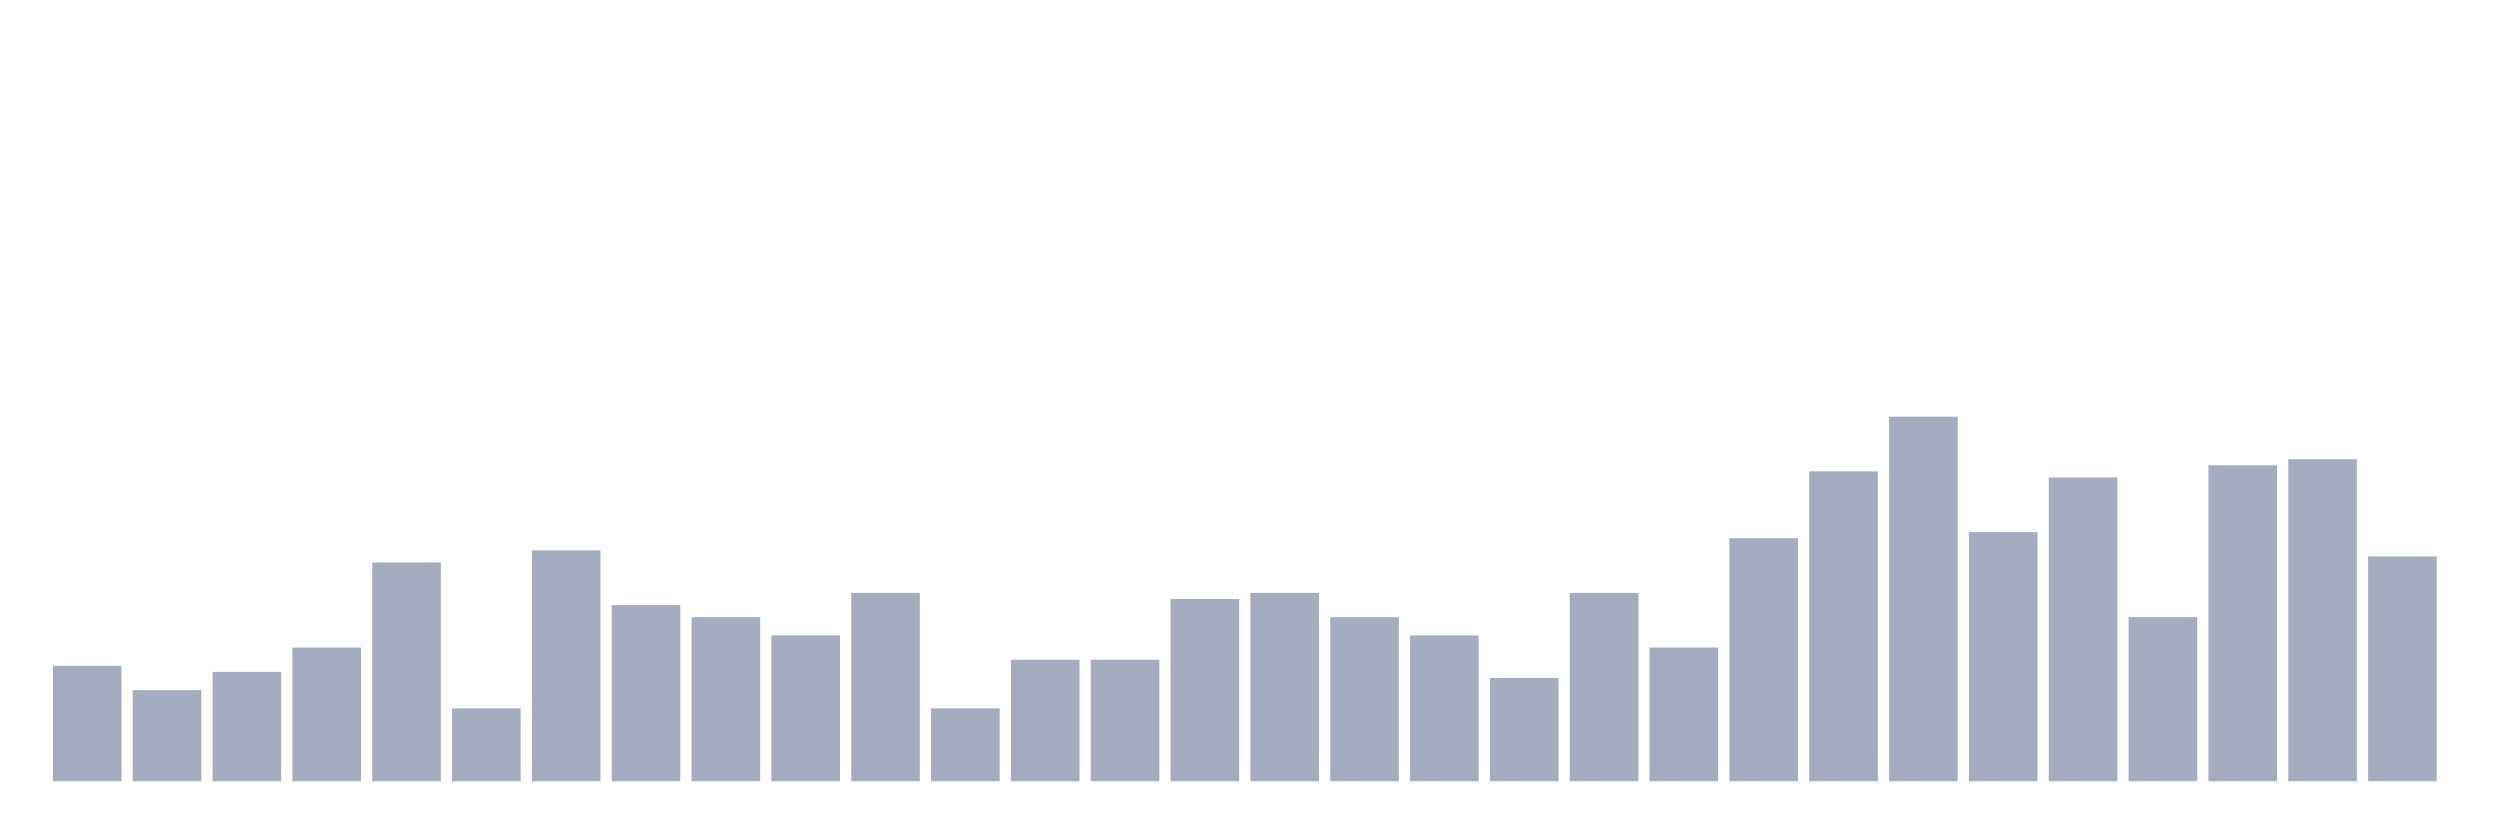
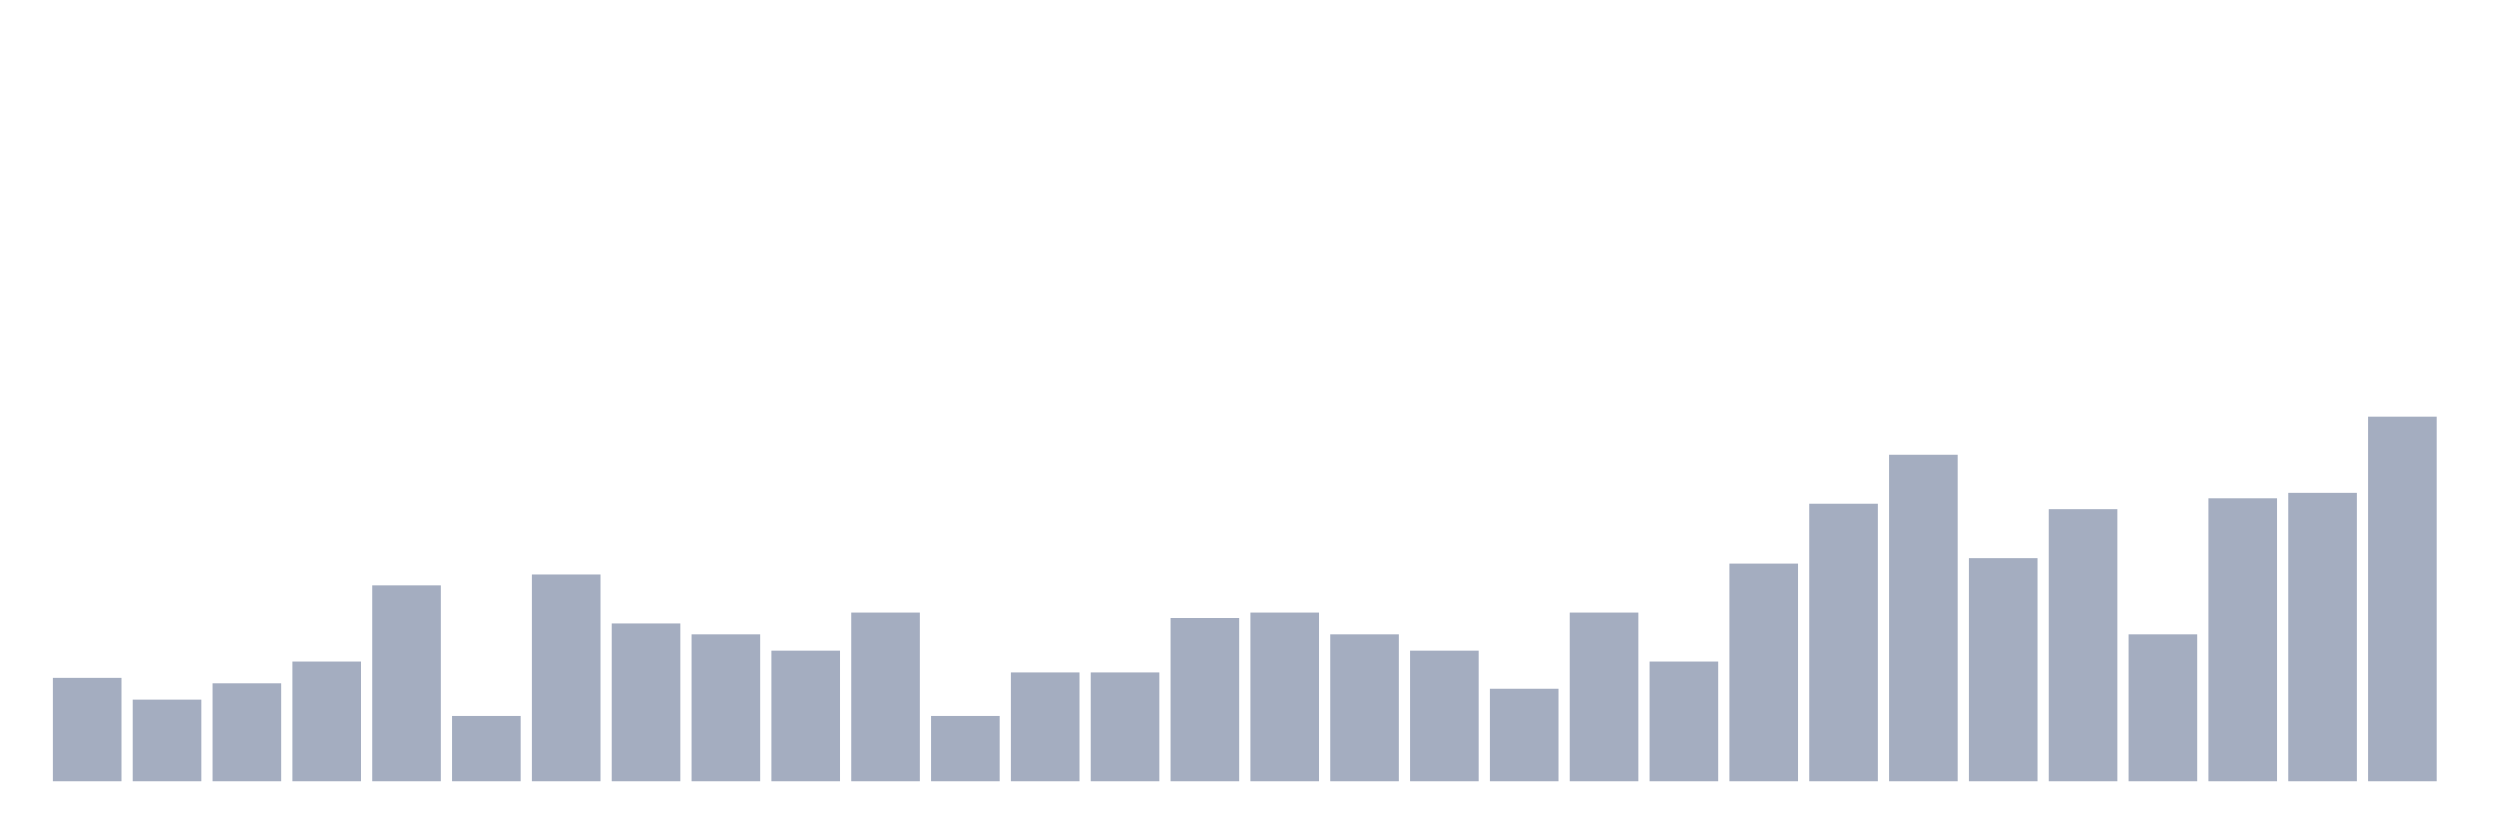
<svg xmlns="http://www.w3.org/2000/svg" viewBox="0 0 480 160">
  <g transform="translate(10,10)">
-     <rect class="bar" x="0.153" width="13.175" y="117.833" height="22.167" fill="rgb(164,173,192)" />
-     <rect class="bar" x="15.482" width="13.175" y="122.5" height="17.5" fill="rgb(164,173,192)" />
-     <rect class="bar" x="30.81" width="13.175" y="119" height="21" fill="rgb(164,173,192)" />
-     <rect class="bar" x="46.138" width="13.175" y="114.333" height="25.667" fill="rgb(164,173,192)" />
-     <rect class="bar" x="61.466" width="13.175" y="98" height="42" fill="rgb(164,173,192)" />
-     <rect class="bar" x="76.794" width="13.175" y="126" height="14" fill="rgb(164,173,192)" />
-     <rect class="bar" x="92.123" width="13.175" y="95.667" height="44.333" fill="rgb(164,173,192)" />
-     <rect class="bar" x="107.451" width="13.175" y="106.167" height="33.833" fill="rgb(164,173,192)" />
-     <rect class="bar" x="122.779" width="13.175" y="108.5" height="31.5" fill="rgb(164,173,192)" />
-     <rect class="bar" x="138.107" width="13.175" y="112" height="28" fill="rgb(164,173,192)" />
-     <rect class="bar" x="153.436" width="13.175" y="103.833" height="36.167" fill="rgb(164,173,192)" />
-     <rect class="bar" x="168.764" width="13.175" y="126" height="14" fill="rgb(164,173,192)" />
-     <rect class="bar" x="184.092" width="13.175" y="116.667" height="23.333" fill="rgb(164,173,192)" />
-     <rect class="bar" x="199.42" width="13.175" y="116.667" height="23.333" fill="rgb(164,173,192)" />
-     <rect class="bar" x="214.748" width="13.175" y="105" height="35" fill="rgb(164,173,192)" />
-     <rect class="bar" x="230.077" width="13.175" y="103.833" height="36.167" fill="rgb(164,173,192)" />
-     <rect class="bar" x="245.405" width="13.175" y="108.5" height="31.5" fill="rgb(164,173,192)" />
-     <rect class="bar" x="260.733" width="13.175" y="112" height="28" fill="rgb(164,173,192)" />
-     <rect class="bar" x="276.061" width="13.175" y="120.167" height="19.833" fill="rgb(164,173,192)" />
-     <rect class="bar" x="291.39" width="13.175" y="103.833" height="36.167" fill="rgb(164,173,192)" />
-     <rect class="bar" x="306.718" width="13.175" y="114.333" height="25.667" fill="rgb(164,173,192)" />
-     <rect class="bar" x="322.046" width="13.175" y="93.333" height="46.667" fill="rgb(164,173,192)" />
-     <rect class="bar" x="337.374" width="13.175" y="80.5" height="59.5" fill="rgb(164,173,192)" />
-     <rect class="bar" x="352.702" width="13.175" y="70" height="70" fill="rgb(164,173,192)" />
-     <rect class="bar" x="368.031" width="13.175" y="92.167" height="47.833" fill="rgb(164,173,192)" />
-     <rect class="bar" x="383.359" width="13.175" y="81.667" height="58.333" fill="rgb(164,173,192)" />
-     <rect class="bar" x="398.687" width="13.175" y="108.5" height="31.5" fill="rgb(164,173,192)" />
-     <rect class="bar" x="414.015" width="13.175" y="79.333" height="60.667" fill="rgb(164,173,192)" />
-     <rect class="bar" x="429.344" width="13.175" y="78.167" height="61.833" fill="rgb(164,173,192)" />
-     <rect class="bar" x="444.672" width="13.175" y="96.833" height="43.167" fill="rgb(164,173,192)" />
+     <rect class="bar" x="0.153" width="13.175" y="120.149" height="19.851" fill="rgb(164,173,192)" />
+     <rect class="bar" x="15.482" width="13.175" y="124.328" height="15.672" fill="rgb(164,173,192)" />
+     <rect class="bar" x="30.81" width="13.175" y="121.194" height="18.806" fill="rgb(164,173,192)" />
+     <rect class="bar" x="46.138" width="13.175" y="117.015" height="22.985" fill="rgb(164,173,192)" />
+     <rect class="bar" x="61.466" width="13.175" y="102.388" height="37.612" fill="rgb(164,173,192)" />
+     <rect class="bar" x="76.794" width="13.175" y="127.463" height="12.537" fill="rgb(164,173,192)" />
+     <rect class="bar" x="92.123" width="13.175" y="100.299" height="39.701" fill="rgb(164,173,192)" />
+     <rect class="bar" x="107.451" width="13.175" y="109.701" height="30.299" fill="rgb(164,173,192)" />
+     <rect class="bar" x="122.779" width="13.175" y="111.791" height="28.209" fill="rgb(164,173,192)" />
+     <rect class="bar" x="138.107" width="13.175" y="114.925" height="25.075" fill="rgb(164,173,192)" />
+     <rect class="bar" x="153.436" width="13.175" y="107.612" height="32.388" fill="rgb(164,173,192)" />
+     <rect class="bar" x="168.764" width="13.175" y="127.463" height="12.537" fill="rgb(164,173,192)" />
+     <rect class="bar" x="184.092" width="13.175" y="119.104" height="20.896" fill="rgb(164,173,192)" />
+     <rect class="bar" x="199.42" width="13.175" y="119.104" height="20.896" fill="rgb(164,173,192)" />
+     <rect class="bar" x="214.748" width="13.175" y="108.657" height="31.343" fill="rgb(164,173,192)" />
+     <rect class="bar" x="230.077" width="13.175" y="107.612" height="32.388" fill="rgb(164,173,192)" />
+     <rect class="bar" x="245.405" width="13.175" y="111.791" height="28.209" fill="rgb(164,173,192)" />
+     <rect class="bar" x="260.733" width="13.175" y="114.925" height="25.075" fill="rgb(164,173,192)" />
+     <rect class="bar" x="276.061" width="13.175" y="122.239" height="17.761" fill="rgb(164,173,192)" />
+     <rect class="bar" x="291.39" width="13.175" y="107.612" height="32.388" fill="rgb(164,173,192)" />
+     <rect class="bar" x="306.718" width="13.175" y="117.015" height="22.985" fill="rgb(164,173,192)" />
+     <rect class="bar" x="322.046" width="13.175" y="98.209" height="41.791" fill="rgb(164,173,192)" />
+     <rect class="bar" x="337.374" width="13.175" y="86.716" height="53.284" fill="rgb(164,173,192)" />
+     <rect class="bar" x="352.702" width="13.175" y="77.313" height="62.687" fill="rgb(164,173,192)" />
+     <rect class="bar" x="368.031" width="13.175" y="97.164" height="42.836" fill="rgb(164,173,192)" />
+     <rect class="bar" x="383.359" width="13.175" y="87.761" height="52.239" fill="rgb(164,173,192)" />
+     <rect class="bar" x="398.687" width="13.175" y="111.791" height="28.209" fill="rgb(164,173,192)" />
+     <rect class="bar" x="414.015" width="13.175" y="85.672" height="54.328" fill="rgb(164,173,192)" />
+     <rect class="bar" x="429.344" width="13.175" y="84.627" height="55.373" fill="rgb(164,173,192)" />
+     <rect class="bar" x="444.672" width="13.175" y="70" height="70" fill="rgb(164,173,192)" />
  </g>
</svg>
